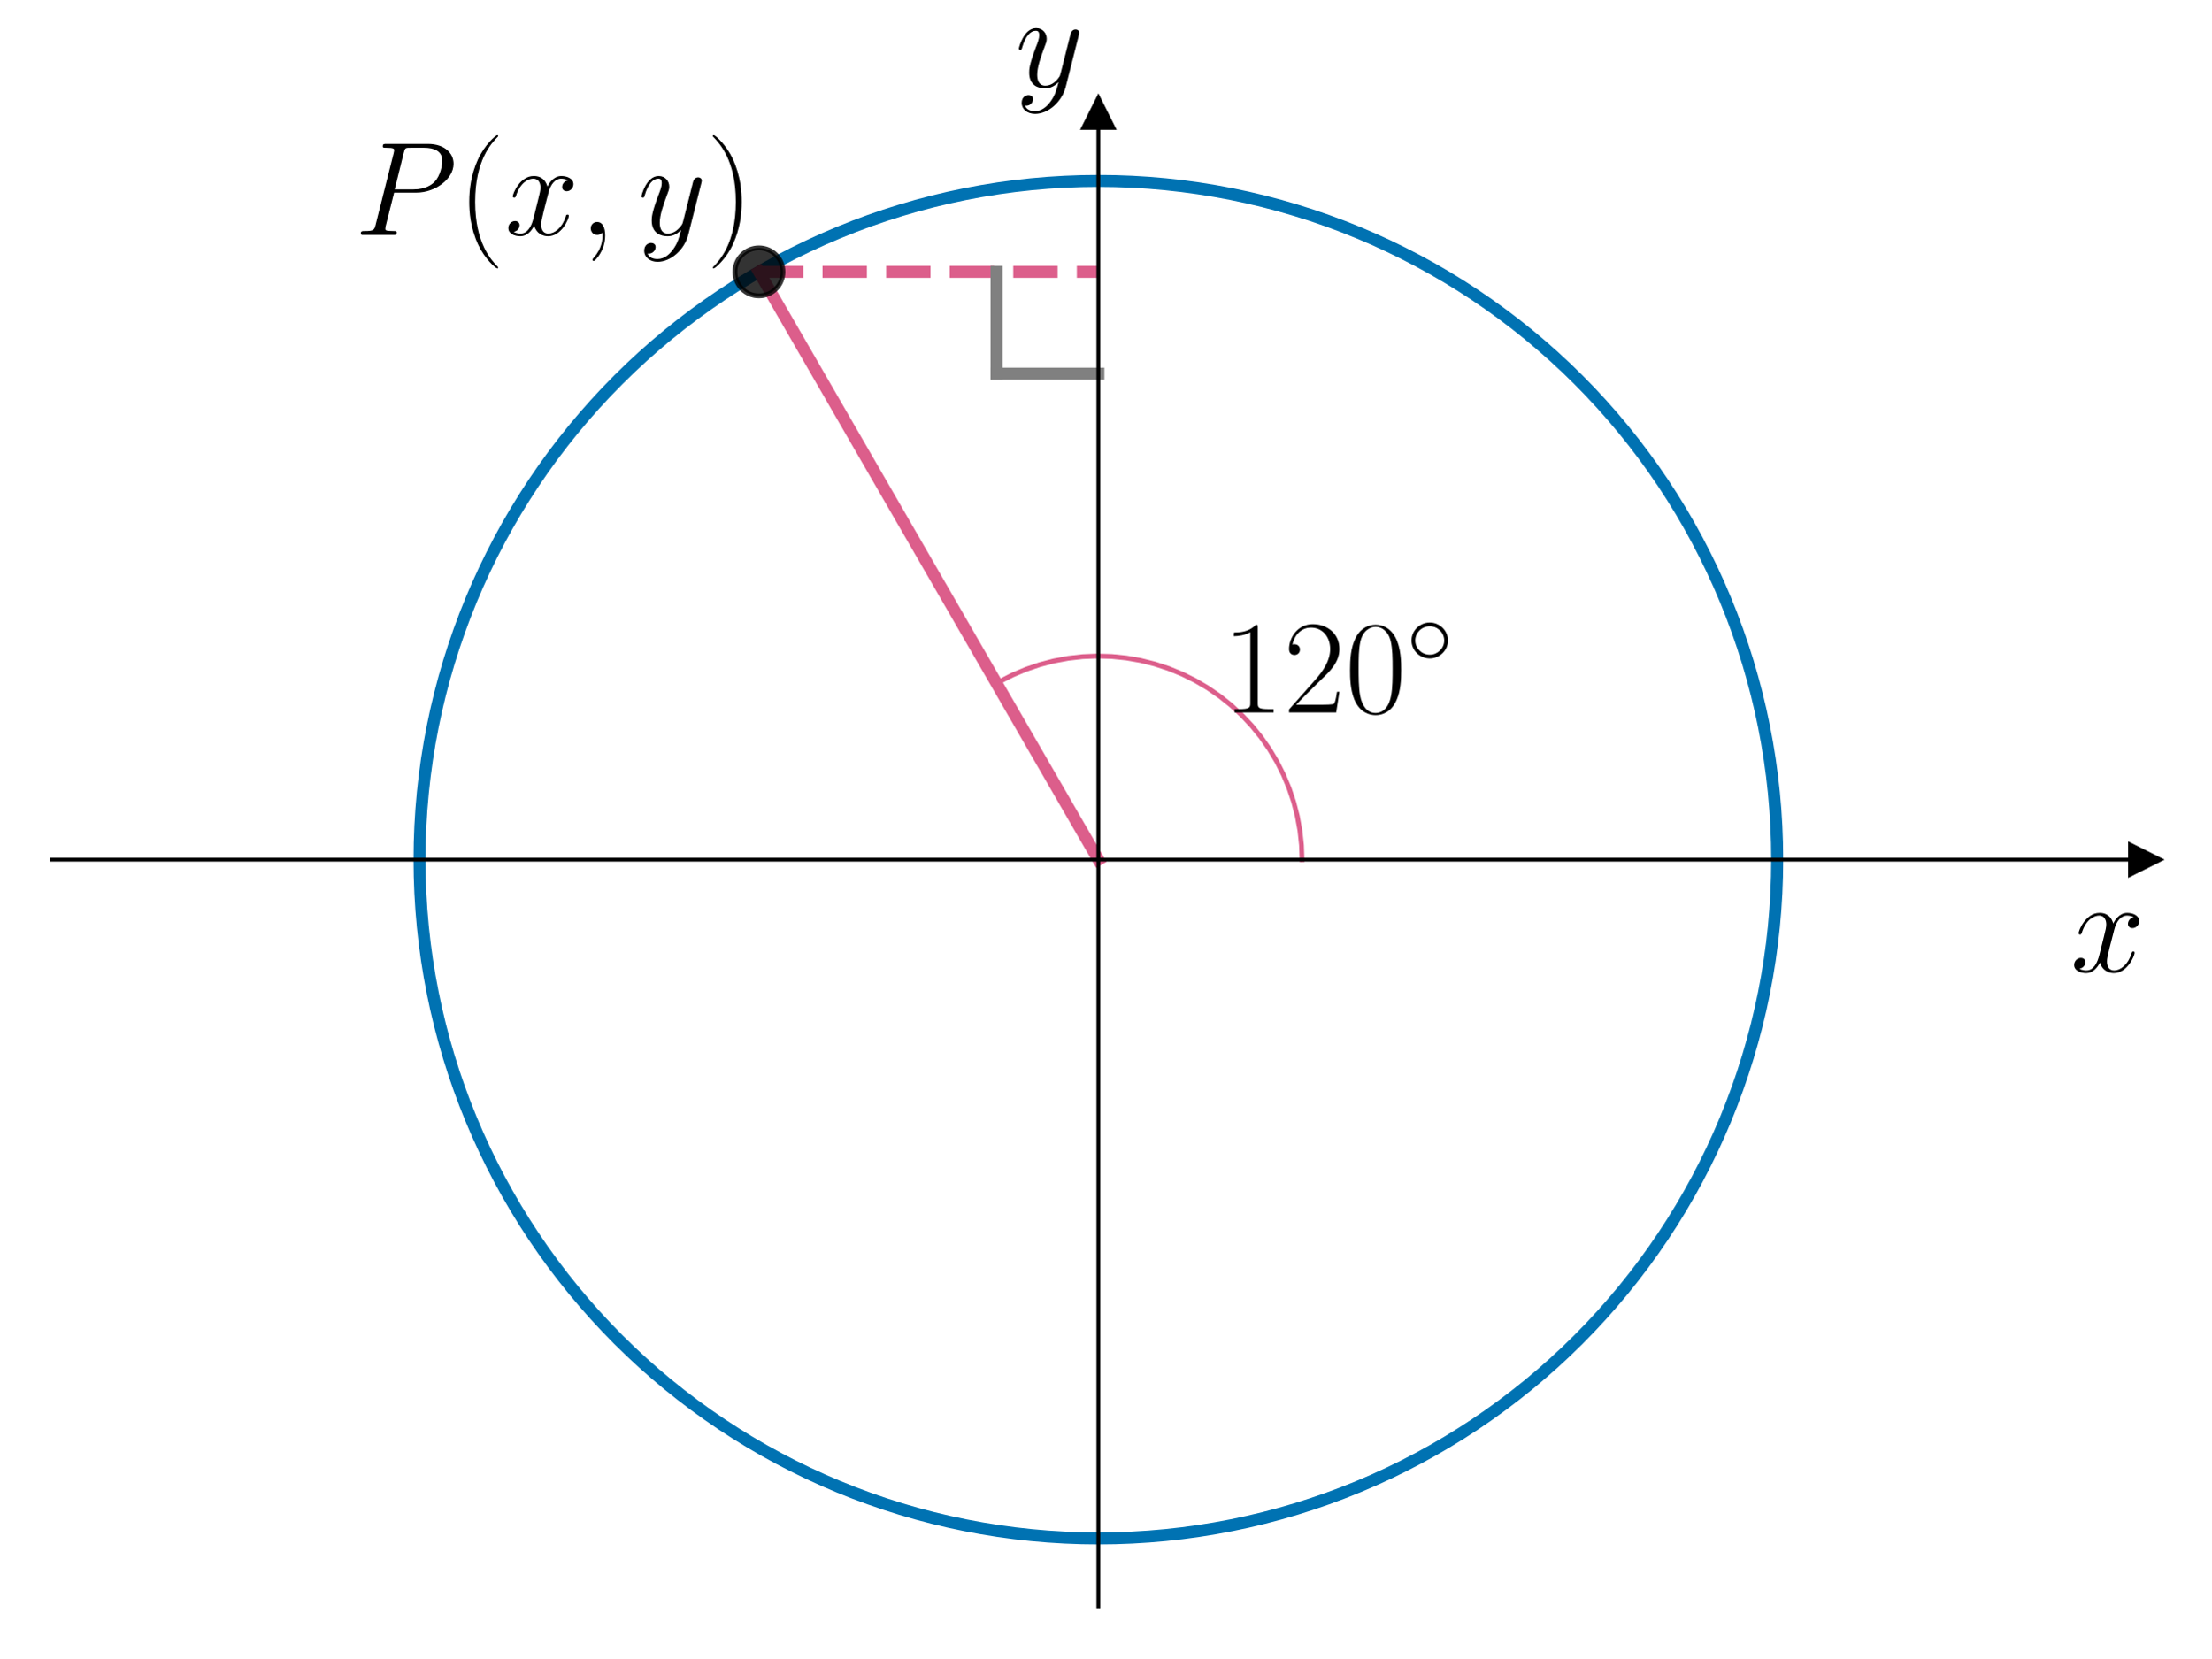
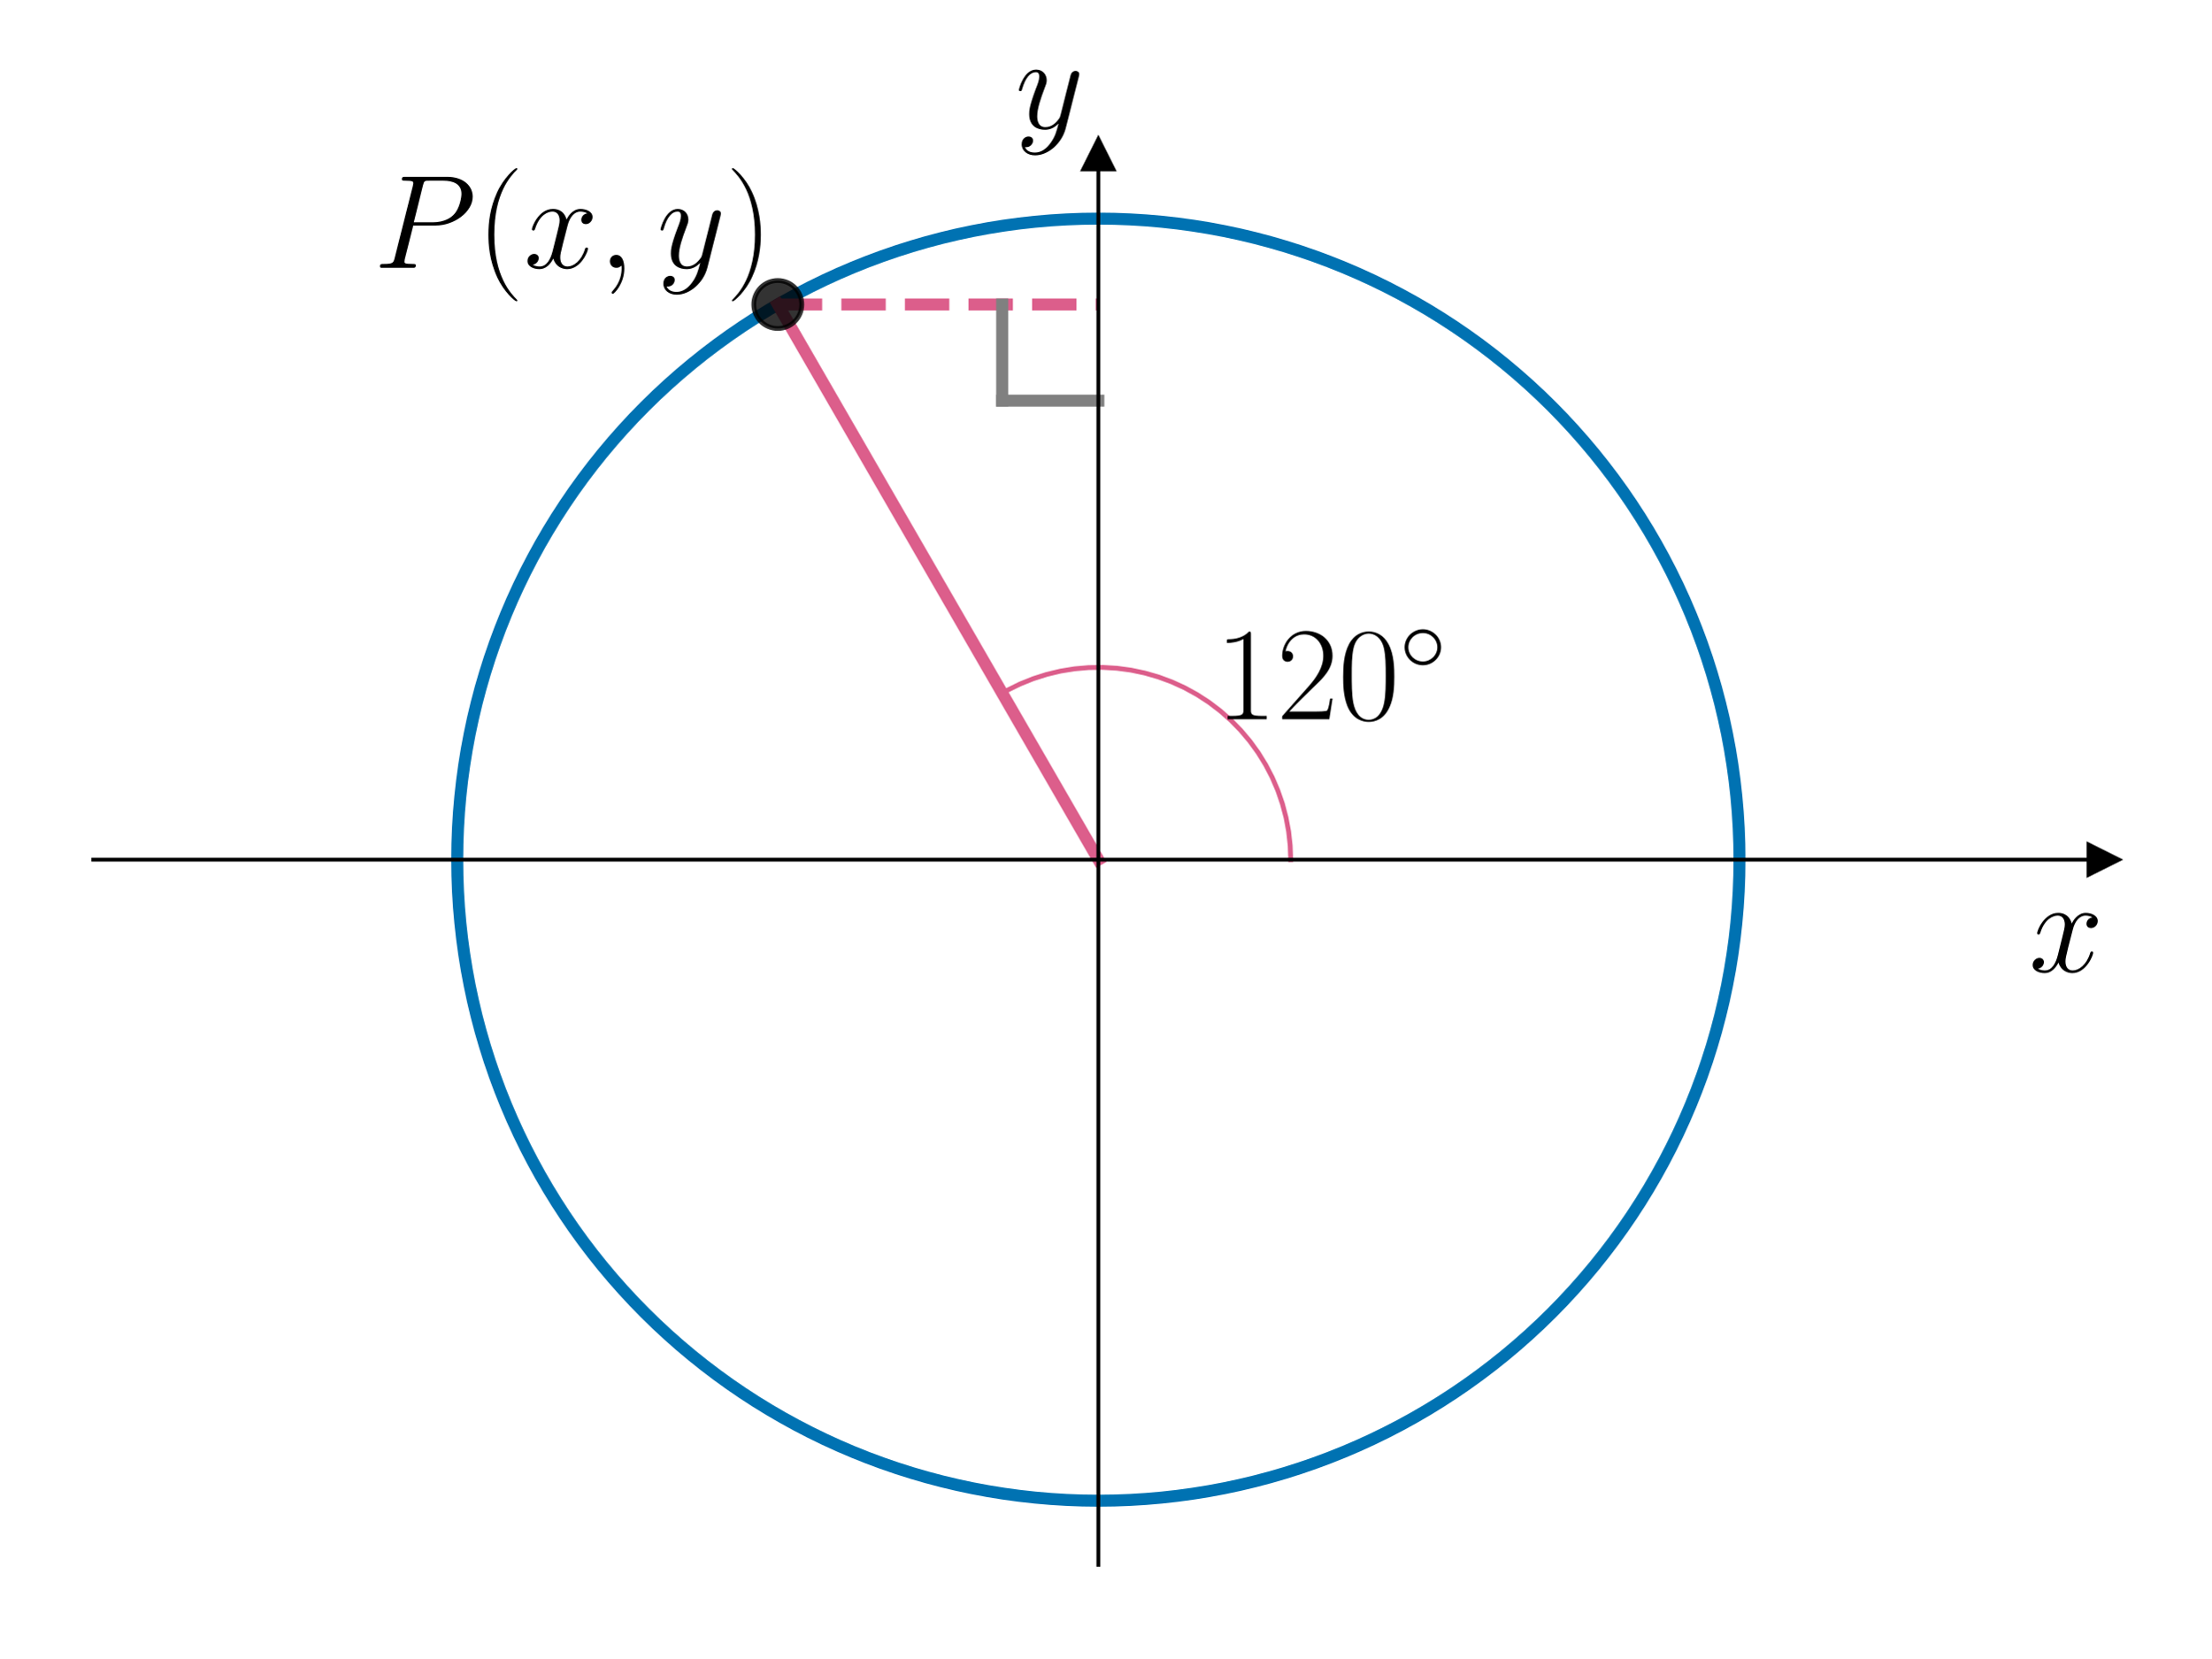
<svg xmlns="http://www.w3.org/2000/svg" xmlns:xlink="http://www.w3.org/1999/xlink" width="460.8pt" height="345.6pt" viewBox="0 0 460.8 345.6" version="1.1">
  <defs>
    <style type="text/css">*{stroke-linejoin: round; stroke-linecap: butt}</style>
  </defs>
  <g id="figure_1">
    <g id="patch_1">
      <path d="M 0 345.6  L 460.8 345.6  L 460.8 0  L 0 0  L 0 345.6  z " style="fill: none" />
    </g>
    <g id="axes_1">
      <g id="patch_2">
-         <path d="M 10.8 334.8  L 447 334.8  L 447 23.559  L 10.8 23.559  L 10.8 334.8  z " style="fill: none" />
+         <path d="M 19.44 326.16  L 438.36 326.16  L 438.36 32.199  L 19.44 32.199  L 19.44 326.16  z " style="fill: none" />
      </g>
      <g id="patch_3">
-         <path d="M 228.9 320.653  C 266.419 320.653 302.407 305.746 328.937 279.216  C 355.467 252.686 370.373 216.699 370.373 179.179  C 370.373 141.66 355.467 105.673 328.937 79.143  C 302.407 52.613 266.419 37.706 228.9 37.706  C 191.381 37.706 155.393 52.613 128.863 79.143  C 102.333 105.673 87.427 141.66 87.427 179.179  C 87.427 216.699 102.333 252.686 128.863 279.216  C 155.393 305.746 191.381 320.653 228.9 320.653  L 228.9 320.653  z " clip-path="url(#p0cba998cc1)" style="fill: none; stroke: #0072b2; stroke-width: 2.5; stroke-linejoin: miter" />
+         <path d="M 228.9 312.798  C 264.336 312.798 298.326 298.719 323.383 273.662  C 348.44 248.605 362.519 214.616 362.519 179.179  C 362.519 143.743 348.44 109.754 323.383 84.697  C 298.326 59.64 264.336 45.561 228.9 45.561  C 193.464 45.561 159.474 59.64 134.417 84.697  C 109.36 109.754 95.281 143.743 95.281 179.179  C 95.281 214.616 109.36 248.605 134.417 273.662  C 159.474 298.719 193.464 312.798 228.9 312.798  L 228.9 312.798  z " clip-path="url(#pbc8d438f4d)" style="fill: none; stroke: #0072b2; stroke-width: 2.5; stroke-linejoin: miter" />
      </g>
      <g id="matplotlib.axis_1">
        <g id="text_1">
-           <g transform="translate(431.4785 202.5512) scale(0.28 -0.28)">
+           <g transform="translate(422.8385 202.5512) scale(0.28 -0.28)">
            <defs>
              <path id="CMMI12-78" d="M 3034 2606  C 2829 2567 2752 2414 2752 2293  C 2752 2139 2874 2088 2963 2088  C 3155 2088 3290 2254 3290 2427  C 3290 2695 2982 2816 2714 2816  C 2323 2816 2106 2433 2048 2312  C 1901 2816 1504 2816 1389 2816  C 736 2816 390 1980 390 1839  C 390 1814 416 1782 461 1782  C 512 1782 525 1820 538 1846  C 755 2555 1184 2689 1370 2689  C 1658 2689 1715 2420 1715 2267  C 1715 2127 1677 1980 1600 1673  L 1382 798  C 1286 415 1101 64 762 64  C 730 64 570 64 435 147  C 666 192 717 383 717 460  C 717 588 621 664 499 664  C 346 664 179 530 179 326  C 179 57 480 -64 755 -64  C 1062 -64 1280 179 1414 441  C 1517 64 1837 -64 2074 -64  C 2726 -64 3072 773 3072 913  C 3072 945 3046 971 3008 971  C 2950 971 2944 939 2925 888  C 2752 326 2381 64 2093 64  C 1869 64 1747 230 1747 492  C 1747 632 1773 734 1875 1156  L 2099 2024  C 2195 2408 2413 2689 2707 2689  C 2720 2689 2899 2689 3034 2606  z " transform="scale(0.015625)" />
            </defs>
            <use xlink:href="#CMMI12-78" transform="scale(0.996264)" />
          </g>
        </g>
      </g>
      <g id="matplotlib.axis_2">
        <g id="text_2">
-           <g transform="translate(211.582 18.13296) scale(0.28 -0.28)">
+           <g transform="translate(211.582 26.77296) scale(0.28 -0.28)">
            <defs>
              <path id="CMMI12-79" d="M 1683 -700  C 1510 -939 1261 -1152 947 -1152  C 870 -1152 563 -1152 467 -889  C 486 -895 518 -895 531 -895  C 723 -895 851 -729 851 -582  C 851 -435 730 -384 634 -384  C 531 -384 307 -458 307 -759  C 307 -1071 582 -1286 947 -1286  C 1587 -1286 2234 -700 2413 6  L 3040 2485  C 3046 2517 3059 2556 3059 2594  C 3059 2689 2982 2753 2886 2753  C 2829 2753 2694 2727 2643 2535  L 2170 658  C 2138 543 2138 530 2086 460  C 1958 281 1747 64 1440 64  C 1082 64 1050 415 1050 588  C 1050 952 1222 1443 1395 1903  C 1466 2088 1504 2178 1504 2305  C 1504 2574 1312 2816 998 2816  C 410 2816 173 1890 173 1839  C 173 1814 198 1782 243 1782  C 301 1782 307 1807 333 1897  C 486 2433 730 2689 979 2689  C 1037 2689 1146 2689 1146 2478  C 1146 2312 1075 2127 979 1884  C 666 1047 666 837 666 683  C 666 77 1101 -64 1421 -64  C 1606 -64 1837 -6 2061 230  L 2067 224  C 1971 -147 1907 -392 1683 -700  z " transform="scale(0.015625)" />
            </defs>
            <use xlink:href="#CMMI12-79" transform="scale(0.996264)" />
          </g>
        </g>
      </g>
      <g id="line2d_1">
        <defs>
-           <path id="m254cc3d51f" d="M 3 0  L -3 -3  L -3 3  z " style="stroke: #000000; stroke-linejoin: miter" />
+           <path id="mab3413cfd5" d="M 3 0  L -3 -3  L -3 3  z " style="stroke: #000000; stroke-linejoin: miter" />
        </defs>
        <g>
-           <use xlink:href="#m254cc3d51f" x="447" y="179.179" style="stroke: #000000; stroke-linejoin: miter" />
+           <use xlink:href="#mab3413cfd5" x="438.36" y="179.179" style="stroke: #000000; stroke-linejoin: miter" />
        </g>
      </g>
      <g id="line2d_2">
        <defs>
-           <path id="me70e1e973c" d="M 0 -3  L -3 3  L 3 3  z " style="stroke: #000000; stroke-linejoin: miter" />
+           <path id="me8db7c3498" d="M 0 -3  L -3 3  L 3 3  z " style="stroke: #000000; stroke-linejoin: miter" />
        </defs>
        <g>
-           <use xlink:href="#me70e1e973c" x="228.9" y="23.559" style="stroke: #000000; stroke-linejoin: miter" />
+           <use xlink:href="#me8db7c3498" x="228.9" y="32.199" style="stroke: #000000; stroke-linejoin: miter" />
        </g>
      </g>
      <g id="line2d_3">
-         <path d="M 271.342 179.179  L 271.233 176.141  L 270.907 173.118  L 270.365 170.126  L 269.611 167.18  L 268.647 164.297  L 267.479 161.489  L 266.114 158.772  L 264.557 156.161  L 262.818 153.667  L 260.904 151.304  L 258.826 149.084  L 256.595 147.019  L 254.221 145.118  L 251.718 143.393  L 249.097 141.851  L 246.373 140.501  L 243.559 139.349  L 240.67 138.402  L 237.72 137.664  L 234.725 137.139  L 231.7 136.83  L 228.661 136.738  L 225.623 136.864  L 222.602 137.207  L 219.613 137.766  L 216.672 138.537  L 213.794 139.517  L 210.993 140.7  L 208.284 142.081  L 207.679 142.424  L 207.679 142.424  " clip-path="url(#p0cba998cc1)" style="fill: none; stroke: #dc5e8b; stroke-linecap: square" />
+         <path d="M 268.986 179.179  L 268.877 176.228  L 268.551 173.292  L 268.01 170.388  L 267.256 167.532  L 266.294 164.739  L 265.13 162.025  L 263.768 159.404  L 262.217 156.89  L 260.485 154.497  L 258.582 152.238  L 256.518 150.126  L 254.303 148.171  L 251.951 146.384  L 249.473 144.776  L 246.884 143.355  L 244.197 142.128  L 241.428 141.102  L 238.59 140.283  L 235.699 139.675  L 232.772 139.281  L 229.823 139.104  L 226.87 139.145  L 223.927 139.403  L 221.012 139.878  L 218.139 140.565  L 215.325 141.462  L 212.584 142.564  L 209.933 143.865  L 208.857 144.464  L 208.857 144.464  " clip-path="url(#pbc8d438f4d)" style="fill: none; stroke: #dc5e8b; stroke-linecap: square" />
      </g>
      <g id="line2d_4">
-         <path d="M 228.9 179.179  L 158.163 56.66  " clip-path="url(#p0cba998cc1)" style="fill: none; stroke: #dc5e8b; stroke-width: 2.5; stroke-linecap: square" />
+         <path d="M 228.9 179.179  L 162.091 63.462  " clip-path="url(#pbc8d438f4d)" style="fill: none; stroke: #dc5e8b; stroke-width: 2.5; stroke-linecap: square" />
      </g>
      <g id="line2d_5">
-         <path d="M 158.163 56.66  L 228.9 56.66  " clip-path="url(#p0cba998cc1)" style="fill: none; stroke-dasharray: 9.25,4; stroke-dashoffset: 0; stroke: #dc5e8b; stroke-width: 2.5" />
+         <path d="M 162.091 63.462  L 228.9 63.462  " clip-path="url(#pbc8d438f4d)" style="fill: none; stroke-dasharray: 9.25,4; stroke-dashoffset: 0; stroke: #dc5e8b; stroke-width: 2.5" />
      </g>
      <g id="line2d_6">
-         <path d="M 228.9 77.881  L 207.679 77.881  " clip-path="url(#p0cba998cc1)" style="fill: none; stroke: #808080; stroke-width: 2.5; stroke-linecap: square" />
+         <path d="M 228.9 83.505  L 208.857 83.505  " clip-path="url(#pbc8d438f4d)" style="fill: none; stroke: #808080; stroke-width: 2.5; stroke-linecap: square" />
      </g>
      <g id="line2d_7">
-         <path d="M 207.679 77.881  L 207.679 56.66  " clip-path="url(#p0cba998cc1)" style="fill: none; stroke: #808080; stroke-width: 2.5; stroke-linecap: square" />
+         <path d="M 208.857 83.505  L 208.857 63.462  " clip-path="url(#pbc8d438f4d)" style="fill: none; stroke: #808080; stroke-width: 2.5; stroke-linecap: square" />
      </g>
      <g id="line2d_8">
        <defs>
-           <path id="m8706b3a348" d="M 0 5  C 1.326 5 2.598 4.473 3.536 3.536  C 4.473 2.598 5 1.326 5 0  C 5 -1.326 4.473 -2.598 3.536 -3.536  C 2.598 -4.473 1.326 -5 0 -5  C -1.326 -5 -2.598 -4.473 -3.536 -3.536  C -4.473 -2.598 -5 -1.326 -5 0  C -5 1.326 -4.473 2.598 -3.536 3.536  C -2.598 4.473 -1.326 5 0 5  z " style="stroke: #000000; stroke-opacity: 0.8" />
+           <path id="m1e9dc6c41a" d="M 0 5  C 1.326 5 2.598 4.473 3.536 3.536  C 4.473 2.598 5 1.326 5 0  C 5 -1.326 4.473 -2.598 3.536 -3.536  C 2.598 -4.473 1.326 -5 0 -5  C -1.326 -5 -2.598 -4.473 -3.536 -3.536  C -4.473 -2.598 -5 -1.326 -5 0  C -5 1.326 -4.473 2.598 -3.536 3.536  C -2.598 4.473 -1.326 5 0 5  z " style="stroke: #000000; stroke-opacity: 0.8" />
        </defs>
-         <g clip-path="url(#p0cba998cc1)">
-           <use xlink:href="#m8706b3a348" x="158.163" y="56.66" style="fill-opacity: 0.8; stroke: #000000; stroke-opacity: 0.8" />
+         <g clip-path="url(#pbc8d438f4d)">
+           <use xlink:href="#m1e9dc6c41a" x="162.091" y="63.462" style="fill-opacity: 0.8; stroke: #000000; stroke-opacity: 0.8" />
        </g>
      </g>
      <g id="patch_4">
-         <path d="M 228.9 334.8  L 228.9 23.559  " style="fill: none; stroke: #000000; stroke-width: 0.8; stroke-linejoin: miter; stroke-linecap: square" />
+         <path d="M 228.9 326.16  L 228.9 32.199  " style="fill: none; stroke: #000000; stroke-width: 0.8; stroke-linejoin: miter; stroke-linecap: square" />
      </g>
      <g id="patch_5">
-         <path d="M 447 334.8  L 447 23.559  " style="fill: none" />
+         <path d="M 438.36 326.16  L 438.36 32.199  " style="fill: none" />
      </g>
      <g id="patch_6">
-         <path d="M 10.8 179.179  L 447 179.179  " style="fill: none; stroke: #000000; stroke-width: 0.8; stroke-linejoin: miter; stroke-linecap: square" />
+         <path d="M 19.44 179.179  L 438.36 179.179  " style="fill: none; stroke: #000000; stroke-width: 0.8; stroke-linejoin: miter; stroke-linecap: square" />
      </g>
      <g id="patch_7">
-         <path d="M 10.8 23.559  L 447 23.559  " style="fill: none" />
+         <path d="M 19.44 32.199  L 438.36 32.199  " style="fill: none" />
      </g>
      <g id="text_3">
-         <g transform="translate(73.87966 48.95996) scale(0.28 -0.28)">
+         <g transform="translate(77.86526 55.81553) scale(0.28 -0.28)">
          <defs>
            <path id="CMMI12-50" d="M 1894 2023  L 2970 2023  C 3853 2023 4736 2673 4736 3401  C 4736 3898 4314 4352 3507 4352  L 1530 4352  C 1408 4352 1350 4352 1350 4231  C 1350 4167 1408 4167 1504 4167  C 1894 4167 1894 4116 1894 4046  C 1894 4034 1894 3995 1869 3899  L 1005 472  C 947 249 934 185 486 185  C 365 185 301 185 301 70  C 301 0 358 0 397 0  C 518 0 646 0 768 0  L 1517 0  C 1638 0 1773 0 1894 0  C 1946 0 2016 0 2016 121  C 2016 185 1958 185 1862 185  C 1478 185 1472 230 1472 293  C 1472 325 1478 369 1485 401  L 1894 2023  z M 2355 3930  C 2413 4167 2438 4167 2688 4167  L 3322 4167  C 3802 4167 4198 4013 4198 3535  C 4198 3369 4115 2827 3821 2534  C 3712 2419 3405 2176 2822 2176  L 1920 2176  L 2355 3930  z " transform="scale(0.015625)" />
            <path id="CMR17-28" d="M 1958 -1561  C 1958 -1555 1958 -1542 1939 -1523  C 1645 -1224 858 -407 858 1581  C 858 3569 1632 4379 1946 4697  C 1946 4704 1958 4717 1958 4736  C 1958 4755 1939 4768 1914 4768  C 1843 4768 1299 4296 986 3594  C 666 2887 576 2199 576 1588  C 576 1128 621 351 1005 -471  C 1312 -1135 1837 -1600 1914 -1600  C 1946 -1600 1958 -1587 1958 -1561  z " transform="scale(0.015625)" />
            <path id="CMMI12-3b" d="M 1248 -31  C 1248 343 1126 619 864 619  C 659 619 557 453 557 313  C 557 172 653 0 870 0  C 954 0 1024 26 1082 83  C 1094 96 1101 96 1107 96  C 1120 96 1120 5 1120 -27  C 1120 -240 1082 -659 710 -1080  C 640 -1157 640 -1170 640 -1183  C 640 -1216 672 -1248 704 -1248  C 755 -1248 1248 -771 1248 -31  z " transform="scale(0.015625)" />
            <path id="CMR17-29" d="M 1683 1581  C 1683 2040 1638 2817 1254 3639  C 947 4303 422 4768 346 4768  C 326 4768 301 4761 301 4729  C 301 4717 307 4710 314 4697  C 621 4378 1402 3568 1402 1584  C 1402 -407 627 -1217 314 -1537  C 307 -1549 301 -1556 301 -1568  C 301 -1600 326 -1600 346 -1600  C 416 -1600 960 -1128 1274 -426  C 1594 281 1683 969 1683 1581  z " transform="scale(0.015625)" />
          </defs>
          <use xlink:href="#CMMI12-50" transform="scale(0.996264)" />
          <use xlink:href="#CMR17-28" transform="translate(76.42582 0) scale(0.996264)" />
          <use xlink:href="#CMMI12-78" transform="translate(111.7066 0) scale(0.996264)" />
          <use xlink:href="#CMMI12-3b" transform="translate(167.1406 0) scale(0.996264)" />
          <use xlink:href="#CMMI12-79" transform="translate(210.8422 0) scale(0.996264)" />
          <use xlink:href="#CMR17-29" transform="translate(261.981 0) scale(0.996264)" />
        </g>
      </g>
      <g id="text_4">
-         <g transform="translate(254.7083 148.5001) scale(0.28 -0.28)">
+         <g transform="translate(253.2754 149.9139) scale(0.28 -0.28)">
          <defs>
            <path id="CMR17-31" d="M 1702 4058  C 1702 4192 1696 4192 1606 4192  C 1357 3916 979 3827 621 3827  C 602 3827 570 3827 563 3808  C 557 3795 557 3782 557 3648  C 755 3648 1088 3686 1344 3839  L 1344 461  C 1344 236 1331 160 781 160  L 589 160  L 589 0  C 896 0 1216 0 1523 0  C 1830 0 2150 0 2458 0  L 2458 160  L 2266 160  C 1715 160 1702 230 1702 458  L 1702 4058  z " transform="scale(0.015625)" />
            <path id="CMR17-32" d="M 2669 989  L 2554 989  C 2490 536 2438 459 2413 420  C 2381 369 1920 369 1830 369  L 602 369  C 832 619 1280 1072 1824 1597  C 2214 1967 2669 2402 2669 3035  C 2669 3790 2067 4224 1395 4224  C 691 4224 262 3604 262 3030  C 262 2780 448 2748 525 2748  C 589 2748 781 2787 781 3010  C 781 3207 614 3264 525 3264  C 486 3264 448 3258 422 3245  C 544 3790 915 4058 1306 4058  C 1862 4058 2227 3617 2227 3035  C 2227 2479 1901 2000 1536 1584  L 262 146  L 262 0  L 2515 0  L 2669 989  z " transform="scale(0.015625)" />
            <path id="CMR17-30" d="M 2688 2025  C 2688 2416 2682 3080 2413 3591  C 2176 4039 1798 4198 1466 4198  C 1158 4198 768 4058 525 3597  C 269 3118 243 2524 243 2025  C 243 1661 250 1106 448 619  C 723 -39 1216 -128 1466 -128  C 1760 -128 2208 -7 2470 600  C 2662 1042 2688 1559 2688 2025  z M 1466 -26  C 1056 -26 813 325 723 812  C 653 1188 653 1738 653 2096  C 653 2588 653 2997 736 3387  C 858 3929 1216 4096 1466 4096  C 1728 4096 2067 3923 2189 3400  C 2272 3036 2278 2607 2278 2096  C 2278 1680 2278 1169 2202 792  C 2067 95 1690 -26 1466 -26  z " transform="scale(0.015625)" />
            <path id="CMSY10-e" d="M 2842 1600  C 2842 2277 2272 2828 1600 2828  C 909 2828 352 2264 352 1600  C 352 930 909 372 1600 372  C 2272 372 2842 923 2842 1600  z M 1600 628  C 1043 628 608 1070 608 1600  C 608 2130 1050 2572 1600 2572  C 2131 2572 2586 2142 2586 1600  C 2586 1058 2131 628 1600 628  z " transform="scale(0.015625)" />
          </defs>
          <use xlink:href="#CMR17-31" transform="scale(0.996264)" />
          <use xlink:href="#CMR17-32" transform="translate(45.69048 0) scale(0.996264)" />
          <use xlink:href="#CMR17-30" transform="translate(91.38095 0) scale(0.996264)" />
          <use xlink:href="#CMSY10-e" transform="translate(137.0714 36.15364) scale(0.697382)" />
        </g>
      </g>
    </g>
  </g>
  <defs>
-     <clipPath id="p0cba998cc1">
-       <rect x="10.8" y="23.559" width="436.2" height="311.241" />
+     <clipPath id="pbc8d438f4d">
+       <rect x="19.44" y="32.199" width="418.92" height="293.961" />
    </clipPath>
  </defs>
</svg>
